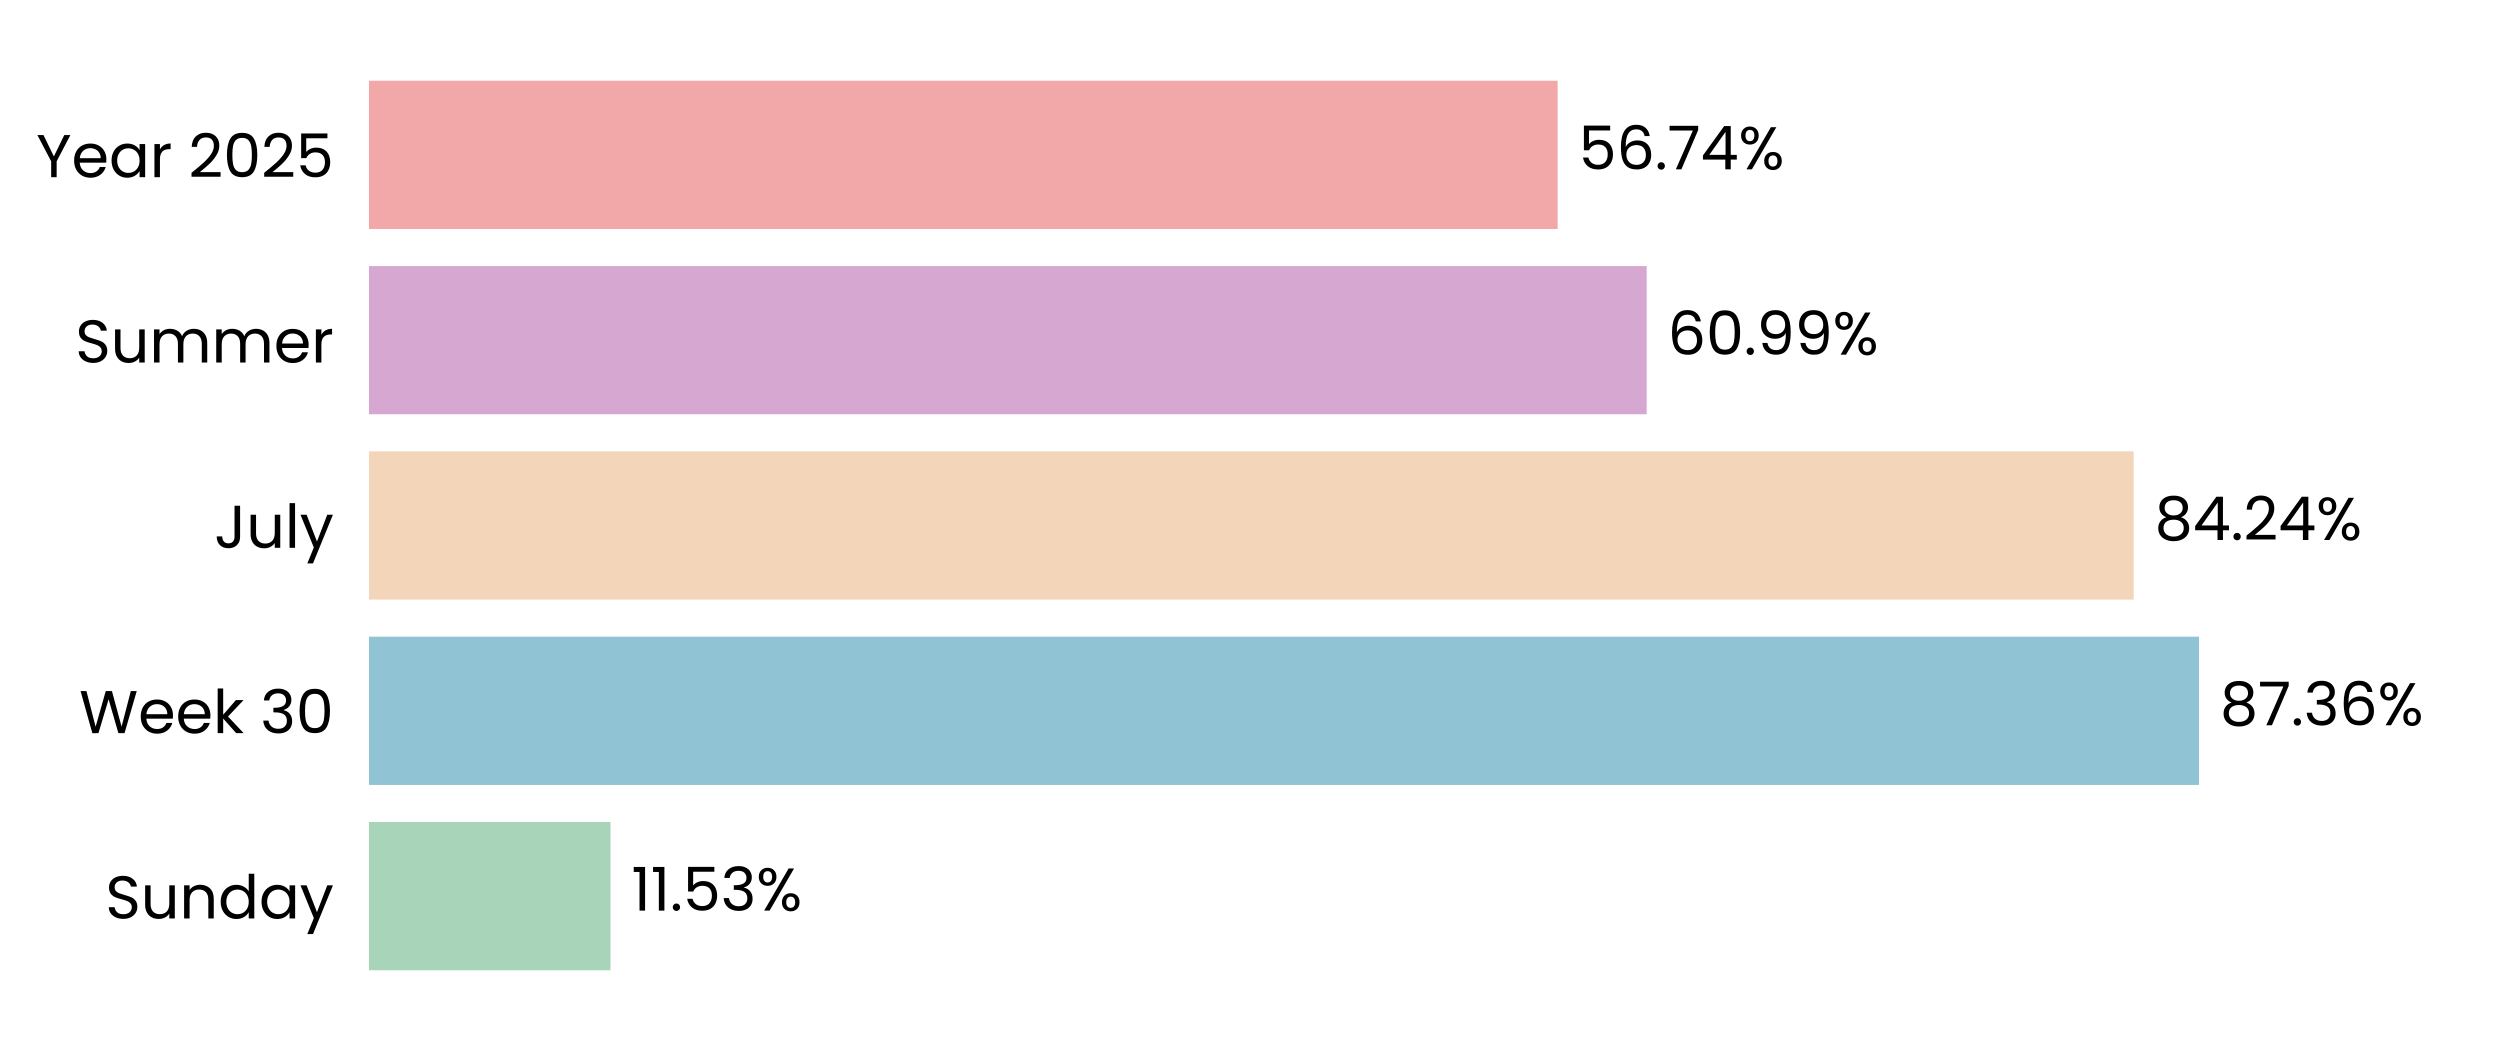
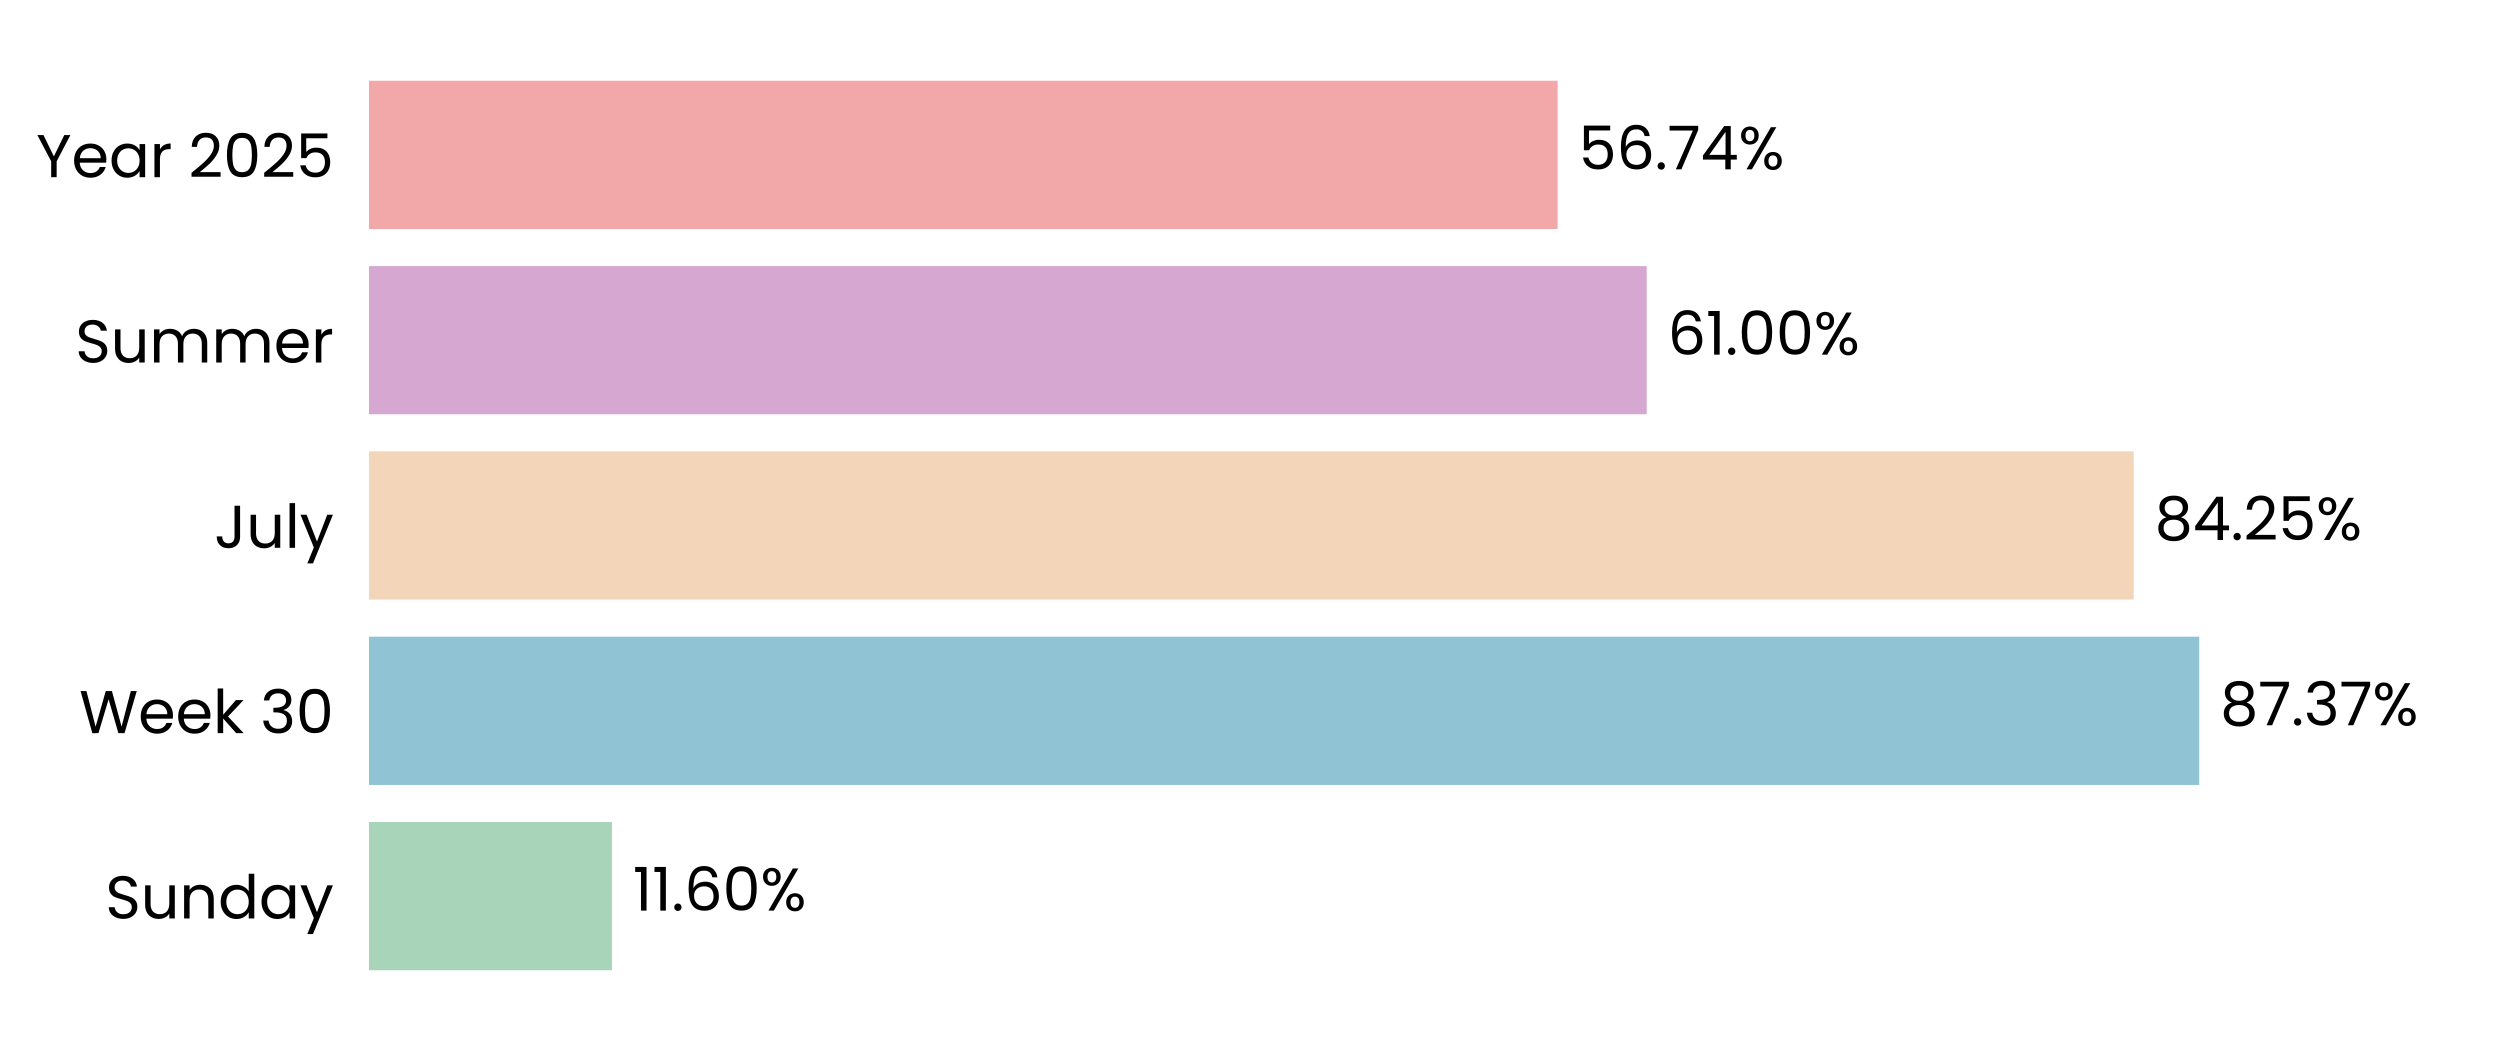
<svg xmlns="http://www.w3.org/2000/svg" xmlns:xlink="http://www.w3.org/1999/xlink" width="496.691pt" height="208.8pt" viewBox="0 0 496.691 208.8" version="1.1">
  <defs>
    <style type="text/css">*{stroke-linejoin: round; stroke-linecap: butt}</style>
  </defs>
  <g id="figure_1">
    <g id="patch_1">
      <path d="M 0 208.8  L 496.691 208.8  L 496.691 0  L 0 0  L 0 208.8  z " style="fill: none" />
    </g>
    <g id="axes_1">
      <g id="patch_2">
        <path d="M 73.311 201.6  L 489.491 201.6  L 489.491 7.2  L 73.311 7.2  L 73.311 201.6  z " style="fill: none" />
      </g>
      <g id="patch_3">
-         <path d="M 73.311 192.764  L 121.288 192.764  L 121.288 163.309  L 73.311 163.309  z " clip-path="url(#pf7b1581805)" style="fill: #a8d5ba" />
+         <path d="M 73.311 192.764  L 121.577 192.764  L 121.577 163.309  L 73.311 163.309  z " clip-path="url(#p4c1097cb3c)" style="fill: #a8d5ba" />
      </g>
      <g id="patch_4">
-         <path d="M 73.311 155.945  L 436.891 155.945  L 436.891 126.491  L 73.311 126.491  z " clip-path="url(#pf7b1581805)" style="fill: #90c3d4" />
+         <path d="M 73.311 155.945  L 436.932 155.945  L 436.932 126.491  L 73.311 126.491  z " clip-path="url(#p4c1097cb3c)" style="fill: #90c3d4" />
      </g>
      <g id="patch_5">
-         <path d="M 73.311 119.127  L 423.913 119.127  L 423.913 89.673  L 73.311 89.673  z " clip-path="url(#pf7b1581805)" style="fill: #f3d6ba" />
+         <path d="M 73.311 119.127  L 423.922 119.127  L 423.922 89.673  L 73.311 89.673  z " clip-path="url(#p4c1097cb3c)" style="fill: #f3d6ba" />
      </g>
      <g id="patch_6">
-         <path d="M 73.311 82.309  L 327.16 82.309  L 327.16 52.855  L 73.311 52.855  z " clip-path="url(#pf7b1581805)" style="fill: #d6a8d1" />
+         <path d="M 73.311 82.309  L 327.163 82.309  L 327.163 52.855  L 73.311 52.855  z " clip-path="url(#p4c1097cb3c)" style="fill: #d6a8d1" />
      </g>
      <g id="patch_7">
-         <path d="M 73.311 45.491  L 309.468 45.491  L 309.468 16.036  L 73.311 16.036  z " clip-path="url(#pf7b1581805)" style="fill: #f2a8a8" />
+         <path d="M 73.311 45.491  L 309.469 45.491  L 309.469 16.036  L 73.311 16.036  z " clip-path="url(#p4c1097cb3c)" style="fill: #f2a8a8" />
      </g>
      <g id="matplotlib.axis_1">
        <g id="ytick_1">
          <g id="text_1">
            <g transform="translate(20.92875 182.4764) scale(0.12 -0.12)">
              <defs>
                <path id="Poppins-Regular-53" d="M 1907 -45  Q 1466 -45 1117 112  Q 768 269 569 547  Q 371 826 365 1190  L 986 1190  Q 1018 877 1245 662  Q 1472 448 1907 448  Q 2323 448 2563 656  Q 2803 864 2803 1190  Q 2803 1446 2662 1606  Q 2522 1766 2310 1849  Q 2099 1933 1741 2029  Q 1299 2144 1033 2259  Q 768 2374 579 2620  Q 390 2867 390 3283  Q 390 3648 576 3929  Q 762 4211 1098 4364  Q 1434 4518 1869 4518  Q 2496 4518 2896 4204  Q 3296 3891 3347 3373  L 2707 3373  Q 2675 3629 2438 3824  Q 2202 4019 1811 4019  Q 1446 4019 1216 3830  Q 986 3642 986 3302  Q 986 3059 1123 2905  Q 1261 2752 1462 2672  Q 1664 2592 2029 2490  Q 2470 2368 2739 2249  Q 3008 2131 3200 1884  Q 3392 1638 3392 1216  Q 3392 890 3219 602  Q 3046 314 2707 134  Q 2368 -45 1907 -45  z " transform="scale(0.015625)" />
                <path id="Poppins-Regular-75" d="M 3603 3507  L 3603 0  L 3021 0  L 3021 518  Q 2854 250 2556 99  Q 2259 -51 1901 -51  Q 1491 -51 1164 118  Q 838 288 649 627  Q 461 966 461 1453  L 461 3507  L 1037 3507  L 1037 1530  Q 1037 1011 1299 732  Q 1562 454 2016 454  Q 2483 454 2752 742  Q 3021 1030 3021 1581  L 3021 3507  L 3603 3507  z " transform="scale(0.015625)" />
                <path id="Poppins-Regular-6e" d="M 2202 3571  Q 2842 3571 3238 3184  Q 3635 2797 3635 2067  L 3635 0  L 3059 0  L 3059 1984  Q 3059 2509 2796 2787  Q 2534 3066 2080 3066  Q 1619 3066 1347 2778  Q 1075 2490 1075 1939  L 1075 0  L 493 0  L 493 3507  L 1075 3507  L 1075 3008  Q 1248 3277 1545 3424  Q 1843 3571 2202 3571  z " transform="scale(0.015625)" />
                <path id="Poppins-Regular-64" d="M 275 1766  Q 275 2304 492 2710  Q 710 3117 1091 3341  Q 1472 3565 1946 3565  Q 2355 3565 2707 3376  Q 3059 3187 3245 2880  L 3245 4736  L 3834 4736  L 3834 0  L 3245 0  L 3245 659  Q 3072 346 2733 144  Q 2394 -58 1939 -58  Q 1472 -58 1091 172  Q 710 403 492 819  Q 275 1235 275 1766  z M 3245 1760  Q 3245 2157 3085 2451  Q 2925 2746 2653 2902  Q 2381 3059 2054 3059  Q 1728 3059 1459 2905  Q 1190 2752 1030 2457  Q 870 2163 870 1766  Q 870 1363 1030 1065  Q 1190 768 1459 611  Q 1728 454 2054 454  Q 2381 454 2653 611  Q 2925 768 3085 1065  Q 3245 1363 3245 1760  z " transform="scale(0.015625)" />
                <path id="Poppins-Regular-61" d="M 275 1766  Q 275 2304 492 2710  Q 710 3117 1091 3341  Q 1472 3565 1939 3565  Q 2400 3565 2739 3366  Q 3078 3168 3245 2867  L 3245 3507  L 3834 3507  L 3834 0  L 3245 0  L 3245 653  Q 3072 346 2729 144  Q 2387 -58 1933 -58  Q 1466 -58 1088 172  Q 710 403 492 819  Q 275 1235 275 1766  z M 3245 1760  Q 3245 2157 3085 2451  Q 2925 2746 2653 2902  Q 2381 3059 2054 3059  Q 1728 3059 1459 2905  Q 1190 2752 1030 2457  Q 870 2163 870 1766  Q 870 1363 1030 1065  Q 1190 768 1459 611  Q 1728 454 2054 454  Q 2381 454 2653 611  Q 2925 768 3085 1065  Q 3245 1363 3245 1760  z " transform="scale(0.015625)" />
                <path id="Poppins-Regular-79" d="M 3514 3507  L 1402 -1651  L 800 -1651  L 1491 38  L 77 3507  L 723 3507  L 1824 666  L 2912 3507  L 3514 3507  z " transform="scale(0.015625)" />
              </defs>
              <use xlink:href="#Poppins-Regular-53" />
              <use xlink:href="#Poppins-Regular-75" transform="translate(58.7 0)" />
              <use xlink:href="#Poppins-Regular-6e" transform="translate(122.7 0)" />
              <use xlink:href="#Poppins-Regular-64" transform="translate(186.7 0)" />
              <use xlink:href="#Poppins-Regular-61" transform="translate(254.3 0)" />
              <use xlink:href="#Poppins-Regular-79" transform="translate(321.8999 0)" />
            </g>
          </g>
        </g>
        <g id="ytick_2">
          <g id="text_2">
            <g transform="translate(15.73125 145.6582) scale(0.12 -0.12)">
              <defs>
                <path id="Poppins-Regular-57" d="M 6099 4461  L 4806 0  L 4154 0  L 3117 3590  L 2042 0  L 1395 -6  L 147 4461  L 768 4461  L 1741 678  L 2816 4461  L 3469 4461  L 4493 691  L 5472 4461  L 6099 4461  z " transform="scale(0.015625)" />
                <path id="Poppins-Regular-65" d="M 3693 1888  Q 3693 1722 3674 1536  L 870 1536  Q 902 1018 1225 726  Q 1549 435 2010 435  Q 2387 435 2640 611  Q 2893 787 2995 1082  L 3622 1082  Q 3482 576 3059 259  Q 2637 -58 2010 -58  Q 1510 -58 1116 166  Q 723 390 499 803  Q 275 1216 275 1760  Q 275 2304 492 2713  Q 710 3123 1104 3344  Q 1498 3565 2010 3565  Q 2509 3565 2893 3347  Q 3277 3130 3485 2749  Q 3693 2368 3693 1888  z M 3091 2010  Q 3091 2342 2944 2582  Q 2797 2822 2544 2947  Q 2291 3072 1984 3072  Q 1542 3072 1232 2790  Q 922 2509 877 2010  L 3091 2010  z " transform="scale(0.015625)" />
                <path id="Poppins-Regular-6b" d="M 2451 0  L 1075 1549  L 1075 0  L 493 0  L 493 4736  L 1075 4736  L 1075 1952  L 2426 3507  L 3238 3507  L 1587 1760  L 3245 0  L 2451 0  z " transform="scale(0.015625)" />
                <path id="Poppins-Regular-20" transform="scale(0.015625)" />
                <path id="Poppins-Regular-33" d="M 384 3462  Q 429 4051 838 4384  Q 1248 4717 1901 4717  Q 2336 4717 2653 4560  Q 2970 4403 3133 4134  Q 3296 3866 3296 3526  Q 3296 3130 3069 2842  Q 2842 2554 2477 2470  L 2477 2438  Q 2893 2336 3136 2035  Q 3379 1734 3379 1248  Q 3379 883 3212 592  Q 3046 301 2713 134  Q 2381 -32 1914 -32  Q 1235 -32 800 323  Q 365 678 314 1331  L 877 1331  Q 922 947 1190 704  Q 1459 461 1907 461  Q 2355 461 2588 694  Q 2822 928 2822 1299  Q 2822 1779 2502 1990  Q 2182 2202 1536 2202  L 1389 2202  L 1389 2688  L 1542 2688  Q 2131 2694 2432 2883  Q 2733 3072 2733 3469  Q 2733 3808 2512 4013  Q 2291 4218 1882 4218  Q 1485 4218 1241 4013  Q 998 3808 954 3462  L 384 3462  z " transform="scale(0.015625)" />
                <path id="Poppins-Regular-30" d="M 397 2362  Q 397 3462 755 4080  Q 1114 4698 2010 4698  Q 2899 4698 3257 4080  Q 3616 3462 3616 2362  Q 3616 1242 3257 621  Q 2899 0 2010 0  Q 1114 0 755 621  Q 397 1242 397 2362  z M 3040 2362  Q 3040 2918 2966 3305  Q 2893 3693 2665 3929  Q 2438 4166 2010 4166  Q 1574 4166 1347 3929  Q 1120 3693 1046 3305  Q 973 2918 973 2362  Q 973 1786 1046 1395  Q 1120 1005 1347 768  Q 1574 531 2010 531  Q 2438 531 2665 768  Q 2893 1005 2966 1395  Q 3040 1786 3040 2362  z " transform="scale(0.015625)" />
              </defs>
              <use xlink:href="#Poppins-Regular-57" />
              <use xlink:href="#Poppins-Regular-65" transform="translate(97.59999 0)" />
              <use xlink:href="#Poppins-Regular-65" transform="translate(159.6 0)" />
              <use xlink:href="#Poppins-Regular-6b" transform="translate(221.6 0)" />
              <use xlink:href="#Poppins-Regular-20" transform="translate(273.0999 0)" />
              <use xlink:href="#Poppins-Regular-33" transform="translate(299.7999 0)" />
              <use xlink:href="#Poppins-Regular-30" transform="translate(358.6999 0)" />
            </g>
          </g>
        </g>
        <g id="ytick_3">
          <g id="text_3">
            <g transform="translate(42.56437 108.84) scale(0.12 -0.12)">
              <defs>
                <path id="Poppins-Regular-4a" d="M 2739 4461  L 2739 1165  Q 2739 614 2400 284  Q 2061 -45 1504 -45  Q 941 -45 601 291  Q 262 627 262 1210  L 845 1210  Q 851 883 1014 678  Q 1178 474 1504 474  Q 1830 474 1990 669  Q 2150 864 2150 1165  L 2150 4461  L 2739 4461  z " transform="scale(0.015625)" />
                <path id="Poppins-Regular-6c" d="M 1075 4736  L 1075 0  L 493 0  L 493 4736  L 1075 4736  z " transform="scale(0.015625)" />
              </defs>
              <use xlink:href="#Poppins-Regular-4a" />
              <use xlink:href="#Poppins-Regular-75" transform="translate(52.99999 0)" />
              <use xlink:href="#Poppins-Regular-6c" transform="translate(117 0)" />
              <use xlink:href="#Poppins-Regular-79" transform="translate(141.6 0)" />
            </g>
          </g>
        </g>
        <g id="ytick_4">
          <g id="text_4">
            <g transform="translate(14.95125 72.02182) scale(0.12 -0.12)">
              <defs>
                <path id="Poppins-Regular-6d" d="M 4710 3571  Q 5120 3571 5440 3401  Q 5760 3232 5945 2893  Q 6131 2554 6131 2067  L 6131 0  L 5555 0  L 5555 1984  Q 5555 2509 5296 2787  Q 5037 3066 4595 3066  Q 4141 3066 3872 2774  Q 3603 2483 3603 1933  L 3603 0  L 3027 0  L 3027 1984  Q 3027 2509 2768 2787  Q 2509 3066 2067 3066  Q 1613 3066 1344 2774  Q 1075 2483 1075 1933  L 1075 0  L 493 0  L 493 3507  L 1075 3507  L 1075 3002  Q 1248 3277 1539 3424  Q 1830 3571 2182 3571  Q 2624 3571 2963 3372  Q 3302 3174 3469 2790  Q 3616 3162 3955 3366  Q 4294 3571 4710 3571  z " transform="scale(0.015625)" />
                <path id="Poppins-Regular-72" d="M 1075 2938  Q 1229 3238 1513 3404  Q 1798 3571 2208 3571  L 2208 2970  L 2054 2970  Q 1075 2970 1075 1907  L 1075 0  L 493 0  L 493 3507  L 1075 3507  L 1075 2938  z " transform="scale(0.015625)" />
              </defs>
              <use xlink:href="#Poppins-Regular-53" />
              <use xlink:href="#Poppins-Regular-75" transform="translate(58.7 0)" />
              <use xlink:href="#Poppins-Regular-6d" transform="translate(122.7 0)" />
              <use xlink:href="#Poppins-Regular-6d" transform="translate(225.7 0)" />
              <use xlink:href="#Poppins-Regular-65" transform="translate(328.7 0)" />
              <use xlink:href="#Poppins-Regular-72" transform="translate(390.6999 0)" />
            </g>
          </g>
        </g>
        <g id="ytick_5">
          <g id="text_5">
            <g transform="translate(7.2 35.20364) scale(0.12 -0.12)">
              <defs>
                <path id="Poppins-Regular-59" d="M 3616 4461  L 2163 1683  L 2163 0  L 1581 0  L 1581 1683  L 122 4461  L 768 4461  L 1869 2202  L 2970 4461  L 3616 4461  z " transform="scale(0.015625)" />
                <path id="Poppins-Regular-32" d="M 326 467  Q 1139 1120 1600 1539  Q 2061 1958 2377 2416  Q 2694 2874 2694 3315  Q 2694 3731 2492 3971  Q 2291 4211 1843 4211  Q 1408 4211 1168 3939  Q 928 3667 909 3213  L 346 3213  Q 371 3930 780 4320  Q 1190 4710 1837 4710  Q 2496 4710 2883 4345  Q 3270 3981 3270 3341  Q 3270 2810 2953 2307  Q 2637 1805 2233 1424  Q 1830 1043 1203 538  L 3405 538  L 3405 51  L 326 51  L 326 467  z " transform="scale(0.015625)" />
                <path id="Poppins-Regular-35" d="M 3347 4122  L 1101 4122  L 1101 2662  Q 1248 2867 1536 2998  Q 1824 3130 2157 3130  Q 2688 3130 3021 2909  Q 3354 2688 3498 2339  Q 3642 1990 3642 1600  Q 3642 1139 3469 774  Q 3296 410 2941 198  Q 2586 -13 2061 -13  Q 1389 -13 973 332  Q 557 678 467 1254  L 1037 1254  Q 1120 890 1389 685  Q 1658 480 2067 480  Q 2573 480 2829 784  Q 3085 1088 3085 1587  Q 3085 2086 2829 2358  Q 2573 2630 2074 2630  Q 1734 2630 1481 2467  Q 1229 2304 1114 2022  L 563 2022  L 563 4634  L 3347 4634  L 3347 4122  z " transform="scale(0.015625)" />
              </defs>
              <use xlink:href="#Poppins-Regular-59" />
              <use xlink:href="#Poppins-Regular-65" transform="translate(58.39999 0)" />
              <use xlink:href="#Poppins-Regular-61" transform="translate(120.4 0)" />
              <use xlink:href="#Poppins-Regular-72" transform="translate(188 0)" />
              <use xlink:href="#Poppins-Regular-20" transform="translate(225.3 0)" />
              <use xlink:href="#Poppins-Regular-32" transform="translate(252 0)" />
              <use xlink:href="#Poppins-Regular-30" transform="translate(309.4999 0)" />
              <use xlink:href="#Poppins-Regular-32" transform="translate(372.2999 0)" />
              <use xlink:href="#Poppins-Regular-35" transform="translate(429.7999 0)" />
            </g>
          </g>
        </g>
      </g>
      <g id="text_6">
-         <g transform="translate(125.4494 180.9164) scale(0.12 -0.12)">
+         <g transform="translate(125.7384 180.9164) scale(0.12 -0.12)">
          <defs>
            <path id="Poppins-Regular-31" d="M 243 4096  L 243 4627  L 1446 4627  L 1446 0  L 858 0  L 858 4096  L 243 4096  z " transform="scale(0.015625)" />
            <path id="Poppins-Regular-2e" d="M 678 -38  Q 512 -38 397 77  Q 282 192 282 358  Q 282 525 397 640  Q 512 755 678 755  Q 838 755 950 640  Q 1062 525 1062 358  Q 1062 192 950 77  Q 838 -38 678 -38  z " transform="scale(0.015625)" />
+             <path id="Poppins-Regular-36" d="M 2976 3526  Q 2835 4237 2099 4237  Q 1530 4237 1248 3798  Q 966 3360 973 2355  Q 1120 2688 1462 2877  Q 1805 3066 2227 3066  Q 2886 3066 3280 2656  Q 3674 2246 3674 1523  Q 3674 1088 3504 742  Q 3334 397 2992 192  Q 2650 -13 2163 -13  Q 1504 -13 1133 281  Q 762 576 614 1094  Q 467 1613 467 2374  Q 467 4723 2106 4723  Q 2733 4723 3091 4384  Q 3450 4045 3514 3526  L 2976 3526  z M 2106 2573  Q 1830 2573 1587 2461  Q 1344 2349 1193 2121  Q 1043 1894 1043 1568  Q 1043 1082 1324 778  Q 1606 474 2131 474  Q 2579 474 2844 752  Q 3110 1030 3110 1504  Q 3110 2003 2854 2288  Q 2598 2573 2106 2573  z " transform="scale(0.015625)" />
            <path id="Poppins-Regular-25" d="M 269 3584  Q 269 4019 531 4278  Q 794 4538 1203 4538  Q 1613 4538 1875 4278  Q 2138 4019 2138 3584  Q 2138 3142 1875 2883  Q 1613 2624 1203 2624  Q 794 2624 531 2883  Q 269 3142 269 3584  z M 4006 4467  L 1414 0  L 838 0  L 3430 4467  L 4006 4467  z M 1203 4179  Q 986 4179 861 4028  Q 736 3878 736 3584  Q 736 3290 861 3136  Q 986 2982 1203 2982  Q 1421 2982 1549 3139  Q 1677 3296 1677 3584  Q 1677 3878 1549 4028  Q 1421 4179 1203 4179  z M 2720 883  Q 2720 1325 2982 1584  Q 3245 1843 3654 1843  Q 4064 1843 4323 1584  Q 4582 1325 4582 883  Q 4582 448 4323 185  Q 4064 -77 3654 -77  Q 3245 -77 2982 182  Q 2720 442 2720 883  z M 3648 1478  Q 3430 1478 3302 1328  Q 3174 1178 3174 883  Q 3174 595 3302 444  Q 3430 294 3648 294  Q 3866 294 3994 444  Q 4122 595 4122 883  Q 4122 1178 3994 1328  Q 3866 1478 3648 1478  z " transform="scale(0.015625)" />
          </defs>
          <use xlink:href="#Poppins-Regular-31" />
          <use xlink:href="#Poppins-Regular-31" transform="translate(31.99998 0)" />
          <use xlink:href="#Poppins-Regular-2e" transform="translate(63.99997 0)" />
-           <use xlink:href="#Poppins-Regular-35" transform="translate(84.99995 0)" />
-           <use xlink:href="#Poppins-Regular-33" transform="translate(147.7999 0)" />
-           <use xlink:href="#Poppins-Regular-25" transform="translate(206.6999 0)" />
+           <use xlink:href="#Poppins-Regular-36" transform="translate(84.99995 0)" />
+           <use xlink:href="#Poppins-Regular-30" transform="translate(148.4999 0)" />
+           <use xlink:href="#Poppins-Regular-25" transform="translate(211.2999 0)" />
        </g>
      </g>
      <g id="text_7">
-         <g transform="translate(441.0525 144.0982) scale(0.12 -0.12)">
+         <g transform="translate(441.0938 144.0982) scale(0.12 -0.12)">
          <defs>
            <path id="Poppins-Regular-38" d="M 1242 2406  Q 883 2547 691 2816  Q 499 3085 499 3469  Q 499 3814 672 4092  Q 845 4371 1187 4534  Q 1530 4698 2016 4698  Q 2502 4698 2844 4534  Q 3187 4371 3363 4092  Q 3539 3814 3539 3469  Q 3539 3098 3340 2819  Q 3142 2541 2797 2406  Q 3194 2285 3427 1981  Q 3661 1677 3661 1248  Q 3661 832 3456 521  Q 3251 211 2876 41  Q 2502 -128 2016 -128  Q 1530 -128 1162 41  Q 794 211 589 521  Q 384 832 384 1248  Q 384 1677 614 1984  Q 845 2291 1242 2406  z M 2976 3398  Q 2976 3789 2720 4000  Q 2464 4211 2016 4211  Q 1574 4211 1318 4000  Q 1062 3789 1062 3392  Q 1062 3034 1328 2816  Q 1594 2598 2016 2598  Q 2445 2598 2710 2819  Q 2976 3040 2976 3398  z M 2016 2150  Q 1542 2150 1241 1929  Q 941 1709 941 1267  Q 941 858 1232 608  Q 1523 358 2016 358  Q 2509 358 2797 608  Q 3085 858 3085 1267  Q 3085 1696 2790 1923  Q 2496 2150 2016 2150  z " transform="scale(0.015625)" />
            <path id="Poppins-Regular-37" d="M 3245 4173  L 1466 0  L 877 0  L 2682 4115  L 211 4115  L 211 4614  L 3245 4614  L 3245 4173  z " transform="scale(0.015625)" />
-             <path id="Poppins-Regular-36" d="M 2976 3526  Q 2835 4237 2099 4237  Q 1530 4237 1248 3798  Q 966 3360 973 2355  Q 1120 2688 1462 2877  Q 1805 3066 2227 3066  Q 2886 3066 3280 2656  Q 3674 2246 3674 1523  Q 3674 1088 3504 742  Q 3334 397 2992 192  Q 2650 -13 2163 -13  Q 1504 -13 1133 281  Q 762 576 614 1094  Q 467 1613 467 2374  Q 467 4723 2106 4723  Q 2733 4723 3091 4384  Q 3450 4045 3514 3526  L 2976 3526  z M 2106 2573  Q 1830 2573 1587 2461  Q 1344 2349 1193 2121  Q 1043 1894 1043 1568  Q 1043 1082 1324 778  Q 1606 474 2131 474  Q 2579 474 2844 752  Q 3110 1030 3110 1504  Q 3110 2003 2854 2288  Q 2598 2573 2106 2573  z " transform="scale(0.015625)" />
          </defs>
          <use xlink:href="#Poppins-Regular-38" />
          <use xlink:href="#Poppins-Regular-37" transform="translate(63.09999 0)" />
          <use xlink:href="#Poppins-Regular-2e" transform="translate(117.7 0)" />
          <use xlink:href="#Poppins-Regular-33" transform="translate(138.7 0)" />
-           <use xlink:href="#Poppins-Regular-36" transform="translate(197.6 0)" />
-           <use xlink:href="#Poppins-Regular-25" transform="translate(261.0999 0)" />
+           <use xlink:href="#Poppins-Regular-37" transform="translate(197.6 0)" />
+           <use xlink:href="#Poppins-Regular-25" transform="translate(252.2 0)" />
        </g>
      </g>
      <g id="text_8">
-         <g transform="translate(428.0749 107.28) scale(0.12 -0.12)">
+         <g transform="translate(428.0842 107.28) scale(0.12 -0.12)">
          <defs>
            <path id="Poppins-Regular-34" d="M 256 1030  L 256 1472  L 2502 4582  L 3200 4582  L 3200 1536  L 3840 1536  L 3840 1030  L 3200 1030  L 3200 0  L 2624 0  L 2624 1030  L 256 1030  z M 2650 3974  L 928 1536  L 2650 1536  L 2650 3974  z " transform="scale(0.015625)" />
          </defs>
          <use xlink:href="#Poppins-Regular-38" />
          <use xlink:href="#Poppins-Regular-34" transform="translate(63.09999 0)" />
          <use xlink:href="#Poppins-Regular-2e" transform="translate(126 0)" />
          <use xlink:href="#Poppins-Regular-32" transform="translate(147 0)" />
-           <use xlink:href="#Poppins-Regular-34" transform="translate(204.5 0)" />
-           <use xlink:href="#Poppins-Regular-25" transform="translate(267.3999 0)" />
+           <use xlink:href="#Poppins-Regular-35" transform="translate(204.5 0)" />
+           <use xlink:href="#Poppins-Regular-25" transform="translate(267.2999 0)" />
        </g>
      </g>
      <g id="text_9">
-         <g transform="translate(331.3215 70.46182) scale(0.12 -0.12)">
-           <defs>
-             <path id="Poppins-Regular-39" d="M 1146 1242  Q 1210 877 1443 678  Q 1677 480 2074 480  Q 2605 480 2857 896  Q 3110 1312 3098 2298  Q 2963 2010 2649 1846  Q 2336 1683 1952 1683  Q 1523 1683 1187 1859  Q 851 2035 659 2374  Q 467 2714 467 3194  Q 467 3878 864 4297  Q 1261 4717 1990 4717  Q 2886 4717 3248 4134  Q 3610 3552 3610 2400  Q 3610 1594 3466 1069  Q 3322 544 2979 269  Q 2637 -6 2042 -6  Q 1389 -6 1024 346  Q 659 698 608 1242  L 1146 1242  z M 2048 2176  Q 2477 2176 2752 2441  Q 3027 2707 3027 3162  Q 3027 3642 2758 3936  Q 2490 4230 2003 4230  Q 1555 4230 1289 3948  Q 1024 3667 1024 3206  Q 1024 2739 1286 2457  Q 1549 2176 2048 2176  z " transform="scale(0.015625)" />
-           </defs>
+         <g transform="translate(331.3246 70.46182) scale(0.12 -0.12)">
          <use xlink:href="#Poppins-Regular-36" />
-           <use xlink:href="#Poppins-Regular-30" transform="translate(63.49999 0)" />
-           <use xlink:href="#Poppins-Regular-2e" transform="translate(126.3 0)" />
-           <use xlink:href="#Poppins-Regular-39" transform="translate(147.3 0)" />
-           <use xlink:href="#Poppins-Regular-39" transform="translate(210.2999 0)" />
-           <use xlink:href="#Poppins-Regular-25" transform="translate(273.2999 0)" />
+           <use xlink:href="#Poppins-Regular-31" transform="translate(63.49999 0)" />
+           <use xlink:href="#Poppins-Regular-2e" transform="translate(95.49997 0)" />
+           <use xlink:href="#Poppins-Regular-30" transform="translate(116.5 0)" />
+           <use xlink:href="#Poppins-Regular-30" transform="translate(179.2999 0)" />
+           <use xlink:href="#Poppins-Regular-25" transform="translate(242.0999 0)" />
        </g>
      </g>
      <g id="text_10">
-         <g transform="translate(313.6299 33.64364) scale(0.12 -0.12)">
+         <g transform="translate(313.6307 33.64364) scale(0.12 -0.12)">
          <use xlink:href="#Poppins-Regular-35" />
          <use xlink:href="#Poppins-Regular-36" transform="translate(62.79999 0)" />
          <use xlink:href="#Poppins-Regular-2e" transform="translate(126.3 0)" />
          <use xlink:href="#Poppins-Regular-37" transform="translate(147.3 0)" />
          <use xlink:href="#Poppins-Regular-34" transform="translate(201.8999 0)" />
          <use xlink:href="#Poppins-Regular-25" transform="translate(264.7999 0)" />
        </g>
      </g>
    </g>
  </g>
  <defs>
-     <clipPath id="pf7b1581805">
+     <clipPath id="p4c1097cb3c">
      <rect x="73.311" y="7.2" width="416.18" height="194.4" />
    </clipPath>
  </defs>
</svg>
